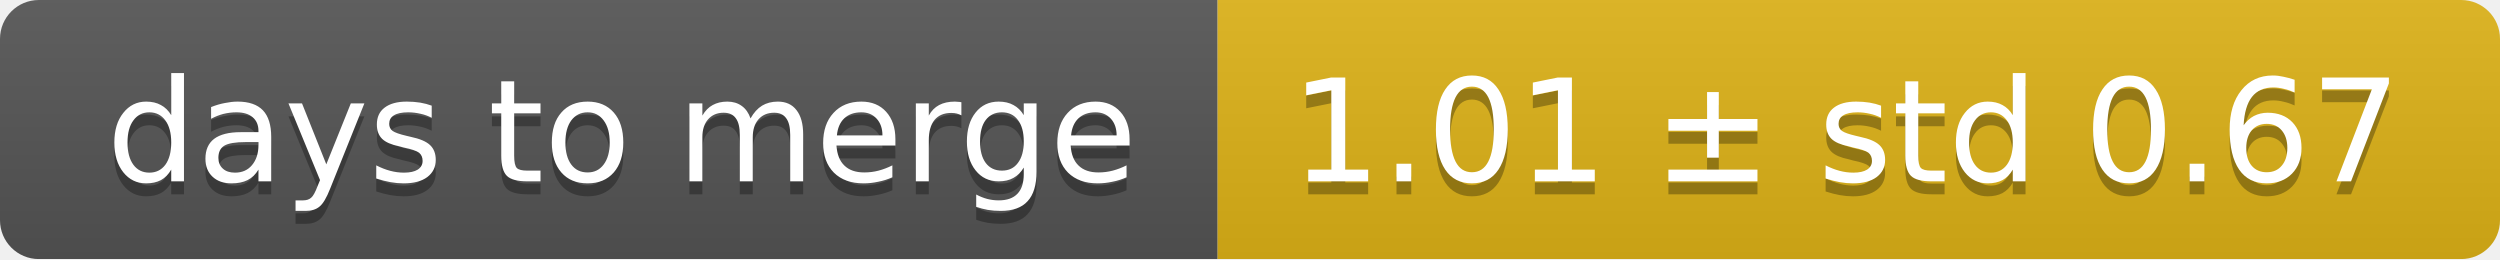
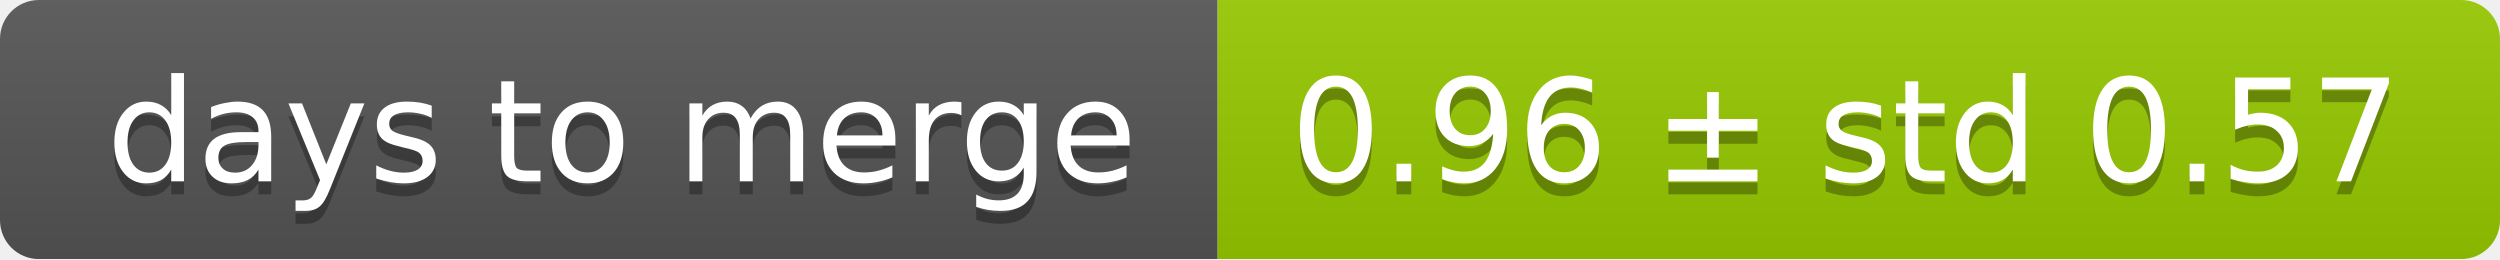
<svg xmlns="http://www.w3.org/2000/svg" width="193" height="20">
  <linearGradient id="smooth" x2="0" y2="100%">
    <stop offset="0" stop-color="#bbb" stop-opacity=".1" />
    <stop offset="1" stop-opacity=".1" />
  </linearGradient>
  <mask id="round">
    <rect width="193" height="20" rx="3" fill="#fff" />
  </mask>
  <g mask="url(#round)">
    <rect width="94" height="20" fill="#555" />
-     <rect x="94" width="99" height="20" fill="#dfb317" />
+     <rect x="94" width="99" height="20" fill="#97ca00" />
    <rect width="193" height="20" fill="url(#smooth)" />
  </g>
  <g fill="#fff" text-anchor="middle" font-family="DejaVu Sans,Verdana,Geneva,sans-serif" font-size="11">
    <text x="48" y="15" fill="#010101" fill-opacity=".3">days to merge</text>
    <text x="48" y="14">days to merge</text>
-     <text x="142.5" y="15" fill="#010101" fill-opacity=".3">1.01 ± std 0.67</text>
-     <text x="142.5" y="14">1.01 ± std 0.67</text>
+     <text x="142.5" y="15" fill="#010101" fill-opacity=".3">0.96 ± std 0.57</text>
+     <text x="142.5" y="14">0.96 ± std 0.57</text>
  </g>
</svg>
